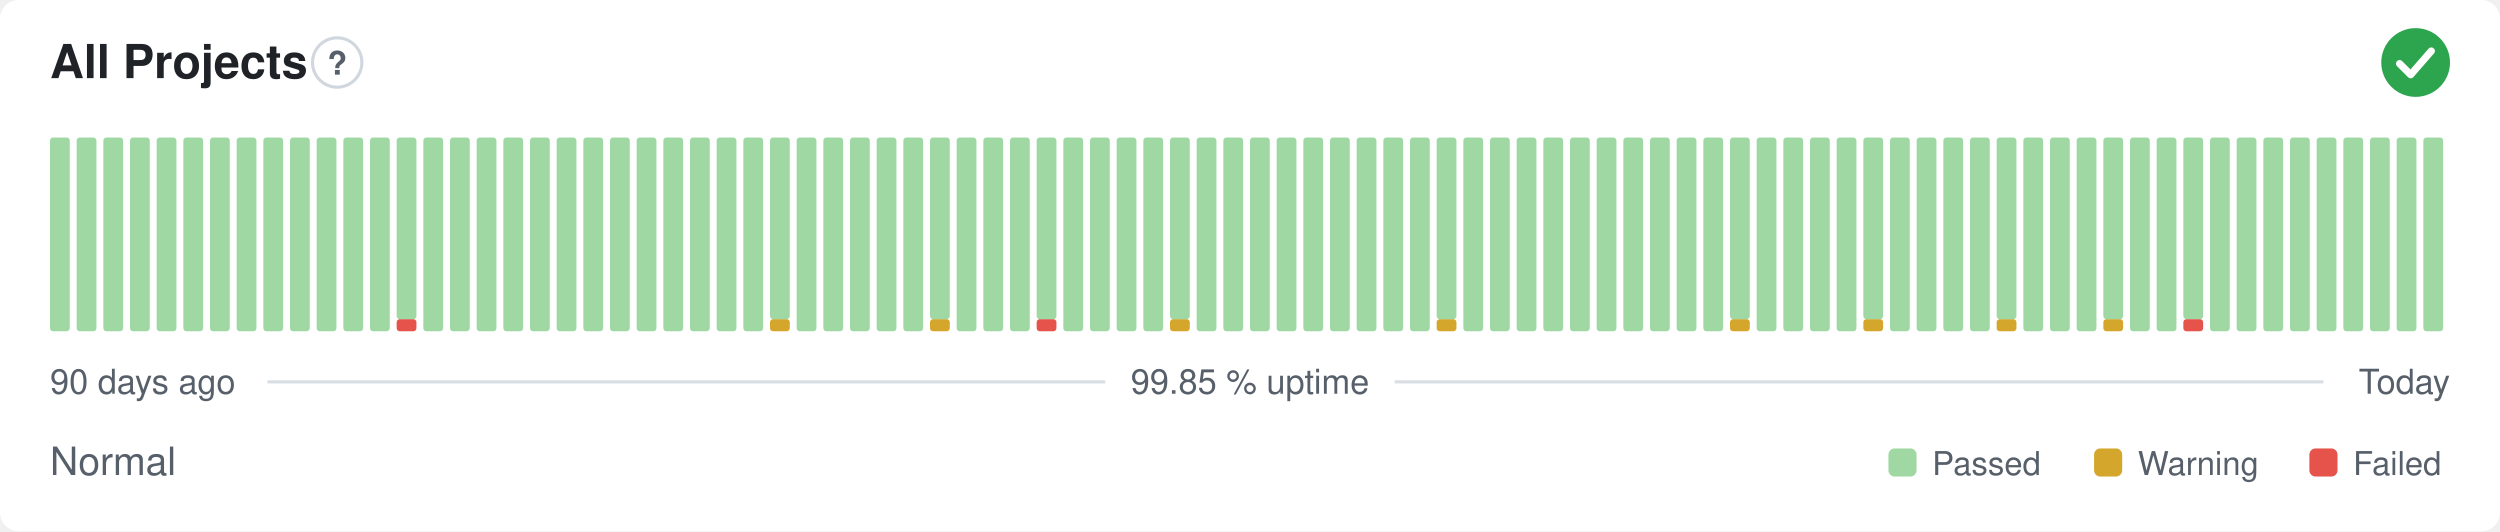
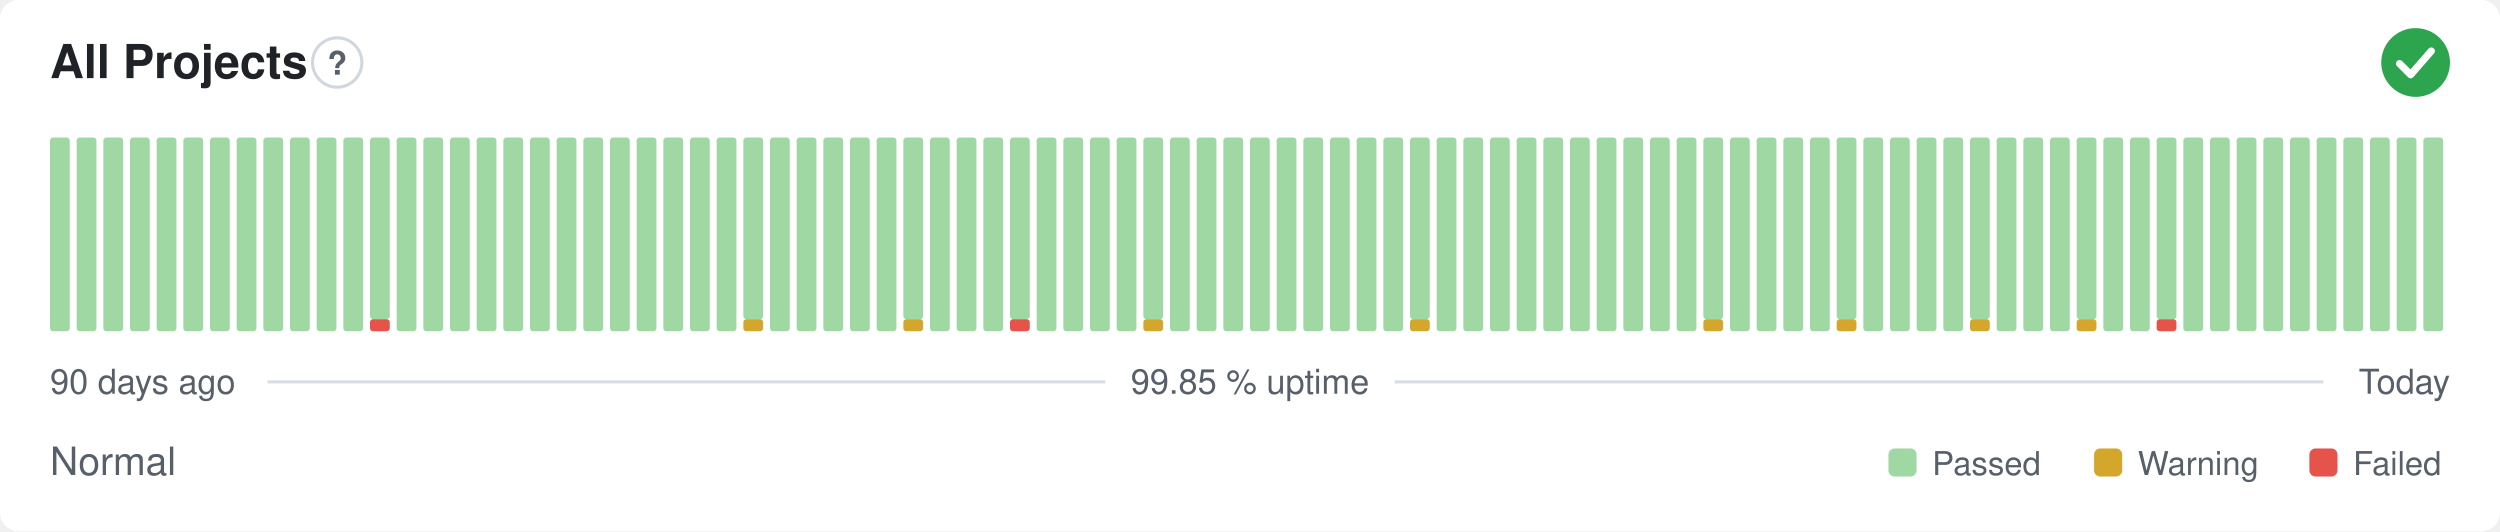
<svg xmlns="http://www.w3.org/2000/svg" width="800" height="170" viewBox="0 0 800 170" role="img" aria-label="All Projects: Normal, 99.85 % uptime over the last 90 days" font-family="-apple-system,BlinkMacSystemFont,'Segoe UI',Helvetica,Arial,sans-serif">
  <style>
    @media (prefers-color-scheme: dark) {
      .bg { fill: #0d1117 }
      .title { fill: #e6edf3 }
      .muted { fill: #8b949e }
      .hint { stroke: #30363d }
      .rule { stroke: #30363d }
      .nodata { fill: #21262d }
    }
  </style>
  <rect class="bg" width="800" height="170" rx="6" fill="#ffffff" />
  <text class="title" x="16" y="25" font-size="15" font-weight="600" fill="#1f2328">All Projects</text>
  <circle class="hint" cx="107.9" cy="20" r="7.9" fill="none" stroke="#d0d7de" stroke-width="1" />
  <text class="muted" x="107.9" y="23.9" text-anchor="middle" font-size="10.4" font-weight="700" fill="#57606a">?</text>
  <circle cx="773" cy="20" r="11" fill="#2da44e" />
  <path d="M767.87 20.37l3.54 3.54 6.60 -7.58" fill="none" stroke="#fff" stroke-width="2.31" stroke-linecap="round" stroke-linejoin="round" />
  <rect x="16.00" y="44.00" width="6.33" height="62.00" rx="1" fill="#9fd8a3" />
  <rect x="24.53" y="44.00" width="6.33" height="62.00" rx="1" fill="#9fd8a3" />
  <rect x="33.07" y="44.00" width="6.33" height="62.00" rx="1" fill="#9fd8a3" />
  <rect x="41.60" y="44.00" width="6.33" height="62.00" rx="1" fill="#9fd8a3" />
  <rect x="50.13" y="44.00" width="6.33" height="62.00" rx="1" fill="#9fd8a3" />
  <rect x="58.67" y="44.00" width="6.33" height="62.00" rx="1" fill="#9fd8a3" />
  <rect x="67.20" y="44.00" width="6.33" height="62.00" rx="1" fill="#9fd8a3" />
  <rect x="75.73" y="44.00" width="6.33" height="62.00" rx="1" fill="#9fd8a3" />
  <rect x="84.27" y="44.00" width="6.33" height="62.00" rx="1" fill="#9fd8a3" />
  <rect x="92.80" y="44.00" width="6.33" height="62.00" rx="1" fill="#9fd8a3" />
  <rect x="101.33" y="44.00" width="6.33" height="62.00" rx="1" fill="#9fd8a3" />
  <rect x="109.87" y="44.00" width="6.33" height="62.00" rx="1" fill="#9fd8a3" />
-   <rect x="118.40" y="44.00" width="6.33" height="62.00" rx="1" fill="#9fd8a3" />
-   <rect x="126.93" y="102.13" width="6.33" height="3.88" rx="1" fill="#e5534b" />
-   <rect x="126.93" y="44.00" width="6.33" height="58.13" rx="1" fill="#9fd8a3" />
+   <rect x="118.40" y="102.13" width="6.33" height="3.88" rx="1" fill="#e5534b" />
+   <rect x="118.40" y="44.00" width="6.33" height="58.13" rx="1" fill="#9fd8a3" />
+   <rect x="126.93" y="44.00" width="6.33" height="62.00" rx="1" fill="#9fd8a3" />
  <rect x="135.47" y="44.00" width="6.33" height="62.00" rx="1" fill="#9fd8a3" />
  <rect x="144.00" y="44.00" width="6.33" height="62.00" rx="1" fill="#9fd8a3" />
  <rect x="152.53" y="44.00" width="6.33" height="62.00" rx="1" fill="#9fd8a3" />
  <rect x="161.07" y="44.00" width="6.33" height="62.00" rx="1" fill="#9fd8a3" />
  <rect x="169.60" y="44.00" width="6.33" height="62.00" rx="1" fill="#9fd8a3" />
  <rect x="178.13" y="44.00" width="6.33" height="62.00" rx="1" fill="#9fd8a3" />
  <rect x="186.67" y="44.00" width="6.33" height="62.00" rx="1" fill="#9fd8a3" />
  <rect x="195.20" y="44.00" width="6.33" height="62.00" rx="1" fill="#9fd8a3" />
  <rect x="203.73" y="44.00" width="6.33" height="62.00" rx="1" fill="#9fd8a3" />
  <rect x="212.27" y="44.00" width="6.33" height="62.00" rx="1" fill="#9fd8a3" />
  <rect x="220.80" y="44.00" width="6.33" height="62.00" rx="1" fill="#9fd8a3" />
  <rect x="229.33" y="44.00" width="6.33" height="62.00" rx="1" fill="#9fd8a3" />
-   <rect x="237.87" y="44.00" width="6.33" height="62.00" rx="1" fill="#9fd8a3" />
-   <rect x="246.40" y="102.13" width="6.33" height="3.88" rx="1" fill="#d4a72c" />
-   <rect x="246.40" y="44.00" width="6.33" height="58.13" rx="1" fill="#9fd8a3" />
+   <rect x="237.87" y="102.13" width="6.33" height="3.88" rx="1" fill="#d4a72c" />
+   <rect x="237.87" y="44.00" width="6.33" height="58.13" rx="1" fill="#9fd8a3" />
+   <rect x="246.40" y="44.00" width="6.33" height="62.00" rx="1" fill="#9fd8a3" />
  <rect x="254.93" y="44.00" width="6.33" height="62.00" rx="1" fill="#9fd8a3" />
  <rect x="263.47" y="44.00" width="6.33" height="62.00" rx="1" fill="#9fd8a3" />
  <rect x="272.00" y="44.00" width="6.33" height="62.00" rx="1" fill="#9fd8a3" />
  <rect x="280.53" y="44.00" width="6.33" height="62.00" rx="1" fill="#9fd8a3" />
-   <rect x="289.07" y="44.00" width="6.33" height="62.00" rx="1" fill="#9fd8a3" />
-   <rect x="297.60" y="102.13" width="6.33" height="3.88" rx="1" fill="#d4a72c" />
-   <rect x="297.60" y="44.00" width="6.33" height="58.13" rx="1" fill="#9fd8a3" />
+   <rect x="289.07" y="102.13" width="6.33" height="3.88" rx="1" fill="#d4a72c" />
+   <rect x="289.07" y="44.00" width="6.33" height="58.13" rx="1" fill="#9fd8a3" />
+   <rect x="297.60" y="44.00" width="6.33" height="62.00" rx="1" fill="#9fd8a3" />
  <rect x="306.13" y="44.00" width="6.33" height="62.00" rx="1" fill="#9fd8a3" />
  <rect x="314.67" y="44.00" width="6.33" height="62.00" rx="1" fill="#9fd8a3" />
-   <rect x="323.20" y="44.00" width="6.33" height="62.00" rx="1" fill="#9fd8a3" />
-   <rect x="331.73" y="102.13" width="6.33" height="3.88" rx="1" fill="#e5534b" />
-   <rect x="331.73" y="44.00" width="6.33" height="58.13" rx="1" fill="#9fd8a3" />
+   <rect x="323.20" y="102.13" width="6.33" height="3.88" rx="1" fill="#e5534b" />
+   <rect x="323.20" y="44.00" width="6.33" height="58.13" rx="1" fill="#9fd8a3" />
+   <rect x="331.73" y="44.00" width="6.33" height="62.00" rx="1" fill="#9fd8a3" />
  <rect x="340.27" y="44.00" width="6.33" height="62.00" rx="1" fill="#9fd8a3" />
  <rect x="348.80" y="44.00" width="6.33" height="62.00" rx="1" fill="#9fd8a3" />
  <rect x="357.33" y="44.00" width="6.33" height="62.00" rx="1" fill="#9fd8a3" />
-   <rect x="365.87" y="44.00" width="6.33" height="62.00" rx="1" fill="#9fd8a3" />
-   <rect x="374.40" y="102.13" width="6.33" height="3.88" rx="1" fill="#d4a72c" />
-   <rect x="374.40" y="44.00" width="6.33" height="58.13" rx="1" fill="#9fd8a3" />
+   <rect x="365.87" y="102.13" width="6.33" height="3.88" rx="1" fill="#d4a72c" />
+   <rect x="365.87" y="44.00" width="6.33" height="58.13" rx="1" fill="#9fd8a3" />
+   <rect x="374.40" y="44.00" width="6.33" height="62.00" rx="1" fill="#9fd8a3" />
  <rect x="382.93" y="44.00" width="6.33" height="62.00" rx="1" fill="#9fd8a3" />
  <rect x="391.47" y="44.00" width="6.33" height="62.00" rx="1" fill="#9fd8a3" />
  <rect x="400.00" y="44.00" width="6.33" height="62.00" rx="1" fill="#9fd8a3" />
  <rect x="408.53" y="44.00" width="6.33" height="62.00" rx="1" fill="#9fd8a3" />
  <rect x="417.07" y="44.00" width="6.33" height="62.00" rx="1" fill="#9fd8a3" />
  <rect x="425.60" y="44.00" width="6.33" height="62.00" rx="1" fill="#9fd8a3" />
  <rect x="434.13" y="44.00" width="6.33" height="62.00" rx="1" fill="#9fd8a3" />
  <rect x="442.67" y="44.00" width="6.33" height="62.00" rx="1" fill="#9fd8a3" />
-   <rect x="451.20" y="44.00" width="6.33" height="62.00" rx="1" fill="#9fd8a3" />
-   <rect x="459.73" y="102.13" width="6.33" height="3.88" rx="1" fill="#d4a72c" />
-   <rect x="459.73" y="44.00" width="6.33" height="58.13" rx="1" fill="#9fd8a3" />
+   <rect x="451.20" y="102.13" width="6.33" height="3.88" rx="1" fill="#d4a72c" />
+   <rect x="451.20" y="44.00" width="6.33" height="58.13" rx="1" fill="#9fd8a3" />
+   <rect x="459.73" y="44.00" width="6.33" height="62.00" rx="1" fill="#9fd8a3" />
  <rect x="468.27" y="44.00" width="6.33" height="62.00" rx="1" fill="#9fd8a3" />
  <rect x="476.80" y="44.00" width="6.33" height="62.00" rx="1" fill="#9fd8a3" />
  <rect x="485.33" y="44.00" width="6.33" height="62.00" rx="1" fill="#9fd8a3" />
  <rect x="493.87" y="44.00" width="6.33" height="62.00" rx="1" fill="#9fd8a3" />
  <rect x="502.40" y="44.00" width="6.33" height="62.00" rx="1" fill="#9fd8a3" />
  <rect x="510.93" y="44.00" width="6.33" height="62.00" rx="1" fill="#9fd8a3" />
  <rect x="519.47" y="44.00" width="6.33" height="62.00" rx="1" fill="#9fd8a3" />
  <rect x="528.00" y="44.00" width="6.33" height="62.00" rx="1" fill="#9fd8a3" />
  <rect x="536.53" y="44.00" width="6.33" height="62.00" rx="1" fill="#9fd8a3" />
-   <rect x="545.07" y="44.00" width="6.33" height="62.00" rx="1" fill="#9fd8a3" />
-   <rect x="553.60" y="102.13" width="6.33" height="3.88" rx="1" fill="#d4a72c" />
-   <rect x="553.60" y="44.00" width="6.33" height="58.13" rx="1" fill="#9fd8a3" />
+   <rect x="545.07" y="102.13" width="6.33" height="3.88" rx="1" fill="#d4a72c" />
+   <rect x="545.07" y="44.00" width="6.33" height="58.13" rx="1" fill="#9fd8a3" />
+   <rect x="553.60" y="44.00" width="6.33" height="62.00" rx="1" fill="#9fd8a3" />
  <rect x="562.13" y="44.00" width="6.33" height="62.00" rx="1" fill="#9fd8a3" />
  <rect x="570.67" y="44.00" width="6.33" height="62.00" rx="1" fill="#9fd8a3" />
  <rect x="579.20" y="44.00" width="6.33" height="62.00" rx="1" fill="#9fd8a3" />
-   <rect x="587.73" y="44.00" width="6.33" height="62.00" rx="1" fill="#9fd8a3" />
-   <rect x="596.27" y="102.13" width="6.33" height="3.88" rx="1" fill="#d4a72c" />
-   <rect x="596.27" y="44.00" width="6.33" height="58.13" rx="1" fill="#9fd8a3" />
+   <rect x="587.73" y="102.13" width="6.33" height="3.88" rx="1" fill="#d4a72c" />
+   <rect x="587.73" y="44.00" width="6.33" height="58.13" rx="1" fill="#9fd8a3" />
+   <rect x="596.27" y="44.00" width="6.33" height="62.00" rx="1" fill="#9fd8a3" />
  <rect x="604.80" y="44.00" width="6.33" height="62.00" rx="1" fill="#9fd8a3" />
  <rect x="613.33" y="44.00" width="6.33" height="62.00" rx="1" fill="#9fd8a3" />
  <rect x="621.87" y="44.00" width="6.33" height="62.00" rx="1" fill="#9fd8a3" />
-   <rect x="630.40" y="44.00" width="6.33" height="62.00" rx="1" fill="#9fd8a3" />
-   <rect x="638.93" y="102.13" width="6.33" height="3.88" rx="1" fill="#d4a72c" />
-   <rect x="638.93" y="44.00" width="6.33" height="58.13" rx="1" fill="#9fd8a3" />
+   <rect x="630.40" y="102.13" width="6.33" height="3.88" rx="1" fill="#d4a72c" />
+   <rect x="630.40" y="44.00" width="6.33" height="58.13" rx="1" fill="#9fd8a3" />
+   <rect x="638.93" y="44.00" width="6.33" height="62.00" rx="1" fill="#9fd8a3" />
  <rect x="647.47" y="44.00" width="6.33" height="62.00" rx="1" fill="#9fd8a3" />
  <rect x="656.00" y="44.00" width="6.33" height="62.00" rx="1" fill="#9fd8a3" />
-   <rect x="664.53" y="44.00" width="6.33" height="62.00" rx="1" fill="#9fd8a3" />
-   <rect x="673.07" y="102.13" width="6.33" height="3.88" rx="1" fill="#d4a72c" />
-   <rect x="673.07" y="44.00" width="6.33" height="58.13" rx="1" fill="#9fd8a3" />
+   <rect x="664.53" y="102.13" width="6.33" height="3.88" rx="1" fill="#d4a72c" />
+   <rect x="664.53" y="44.00" width="6.33" height="58.13" rx="1" fill="#9fd8a3" />
+   <rect x="673.07" y="44.00" width="6.33" height="62.00" rx="1" fill="#9fd8a3" />
  <rect x="681.60" y="44.00" width="6.33" height="62.00" rx="1" fill="#9fd8a3" />
-   <rect x="690.13" y="44.00" width="6.33" height="62.00" rx="1" fill="#9fd8a3" />
-   <rect x="698.67" y="102.13" width="6.33" height="3.88" rx="1" fill="#e5534b" />
-   <rect x="698.67" y="44.00" width="6.33" height="58.13" rx="1" fill="#9fd8a3" />
+   <rect x="690.13" y="102.13" width="6.33" height="3.88" rx="1" fill="#e5534b" />
+   <rect x="690.13" y="44.00" width="6.33" height="58.13" rx="1" fill="#9fd8a3" />
+   <rect x="698.67" y="44.00" width="6.33" height="62.00" rx="1" fill="#9fd8a3" />
  <rect x="707.20" y="44.00" width="6.33" height="62.00" rx="1" fill="#9fd8a3" />
  <rect x="715.73" y="44.00" width="6.33" height="62.00" rx="1" fill="#9fd8a3" />
  <rect x="724.27" y="44.00" width="6.33" height="62.00" rx="1" fill="#9fd8a3" />
  <rect x="732.80" y="44.00" width="6.33" height="62.00" rx="1" fill="#9fd8a3" />
  <rect x="741.33" y="44.00" width="6.33" height="62.00" rx="1" fill="#9fd8a3" />
  <rect x="749.87" y="44.00" width="6.33" height="62.00" rx="1" fill="#9fd8a3" />
  <rect x="758.40" y="44.00" width="6.33" height="62.00" rx="1" fill="#9fd8a3" />
  <rect x="766.93" y="44.00" width="6.33" height="62.00" rx="1" fill="#9fd8a3" />
  <rect x="775.47" y="44.00" width="6.33" height="62.00" rx="1" fill="#9fd8a3" />
  <text class="muted" x="16" y="126" font-size="11" fill="#57606a">90 days ago</text>
  <text class="muted" x="400" y="126" text-anchor="middle" font-size="11" fill="#57606a">99.85 % uptime</text>
  <text class="muted" x="784" y="126" text-anchor="end" font-size="11" fill="#57606a">Today</text>
  <line class="rule" x1="85.6" y1="122.2" x2="353.7" y2="122.2" stroke="#d8dee4" stroke-width="1" />
  <line class="rule" x1="446.3" y1="122.2" x2="743.5" y2="122.2" stroke="#d8dee4" stroke-width="1" />
  <text class="muted" x="16" y="152" font-size="12.5" fill="#57606a">Normal</text>
  <rect x="604.3" y="143.5" width="9.0" height="9.0" rx="2" fill="#9fd8a3" />
  <text class="muted" x="618.3" y="152" font-size="10.5" fill="#57606a">Passed</text>
  <rect x="670.1" y="143.5" width="9.0" height="9.0" rx="2" fill="#d4a72c" />
  <text class="muted" x="684.1" y="152" font-size="10.5" fill="#57606a">Warning</text>
  <rect x="739.0" y="143.5" width="9.0" height="9.0" rx="2" fill="#e5534b" />
  <text class="muted" x="753.0" y="152" font-size="10.5" fill="#57606a">Failed</text>
</svg>
